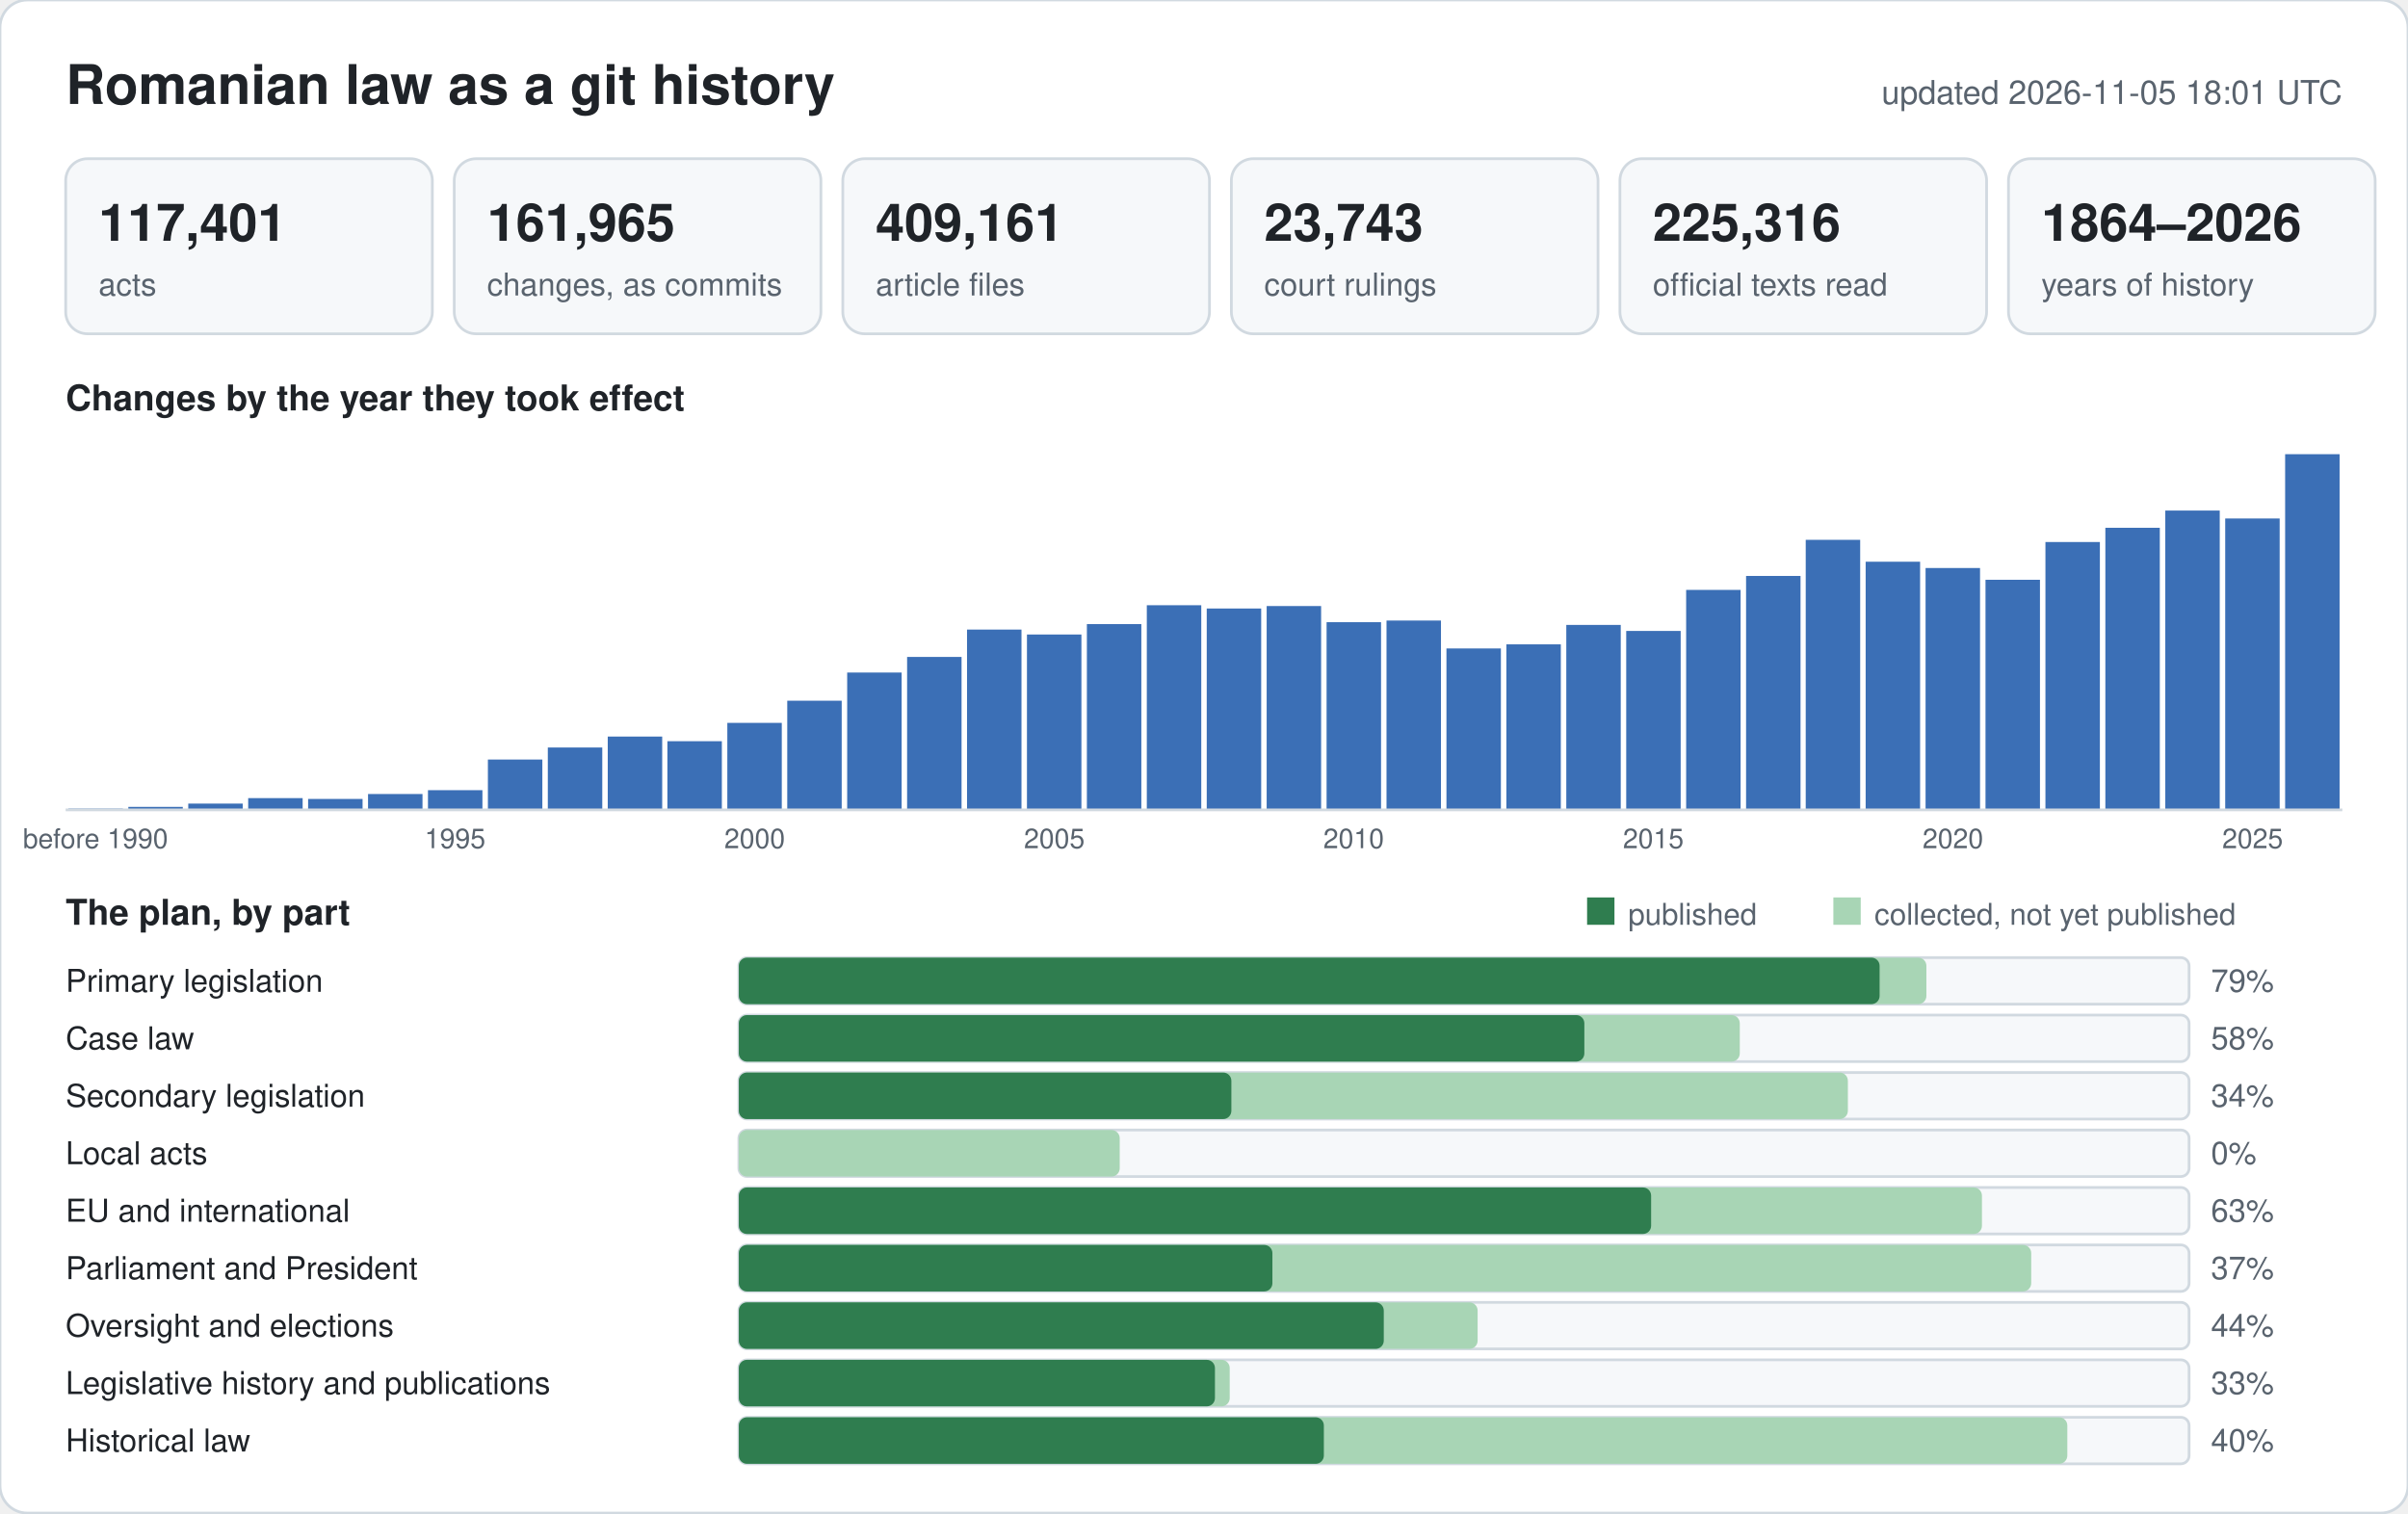
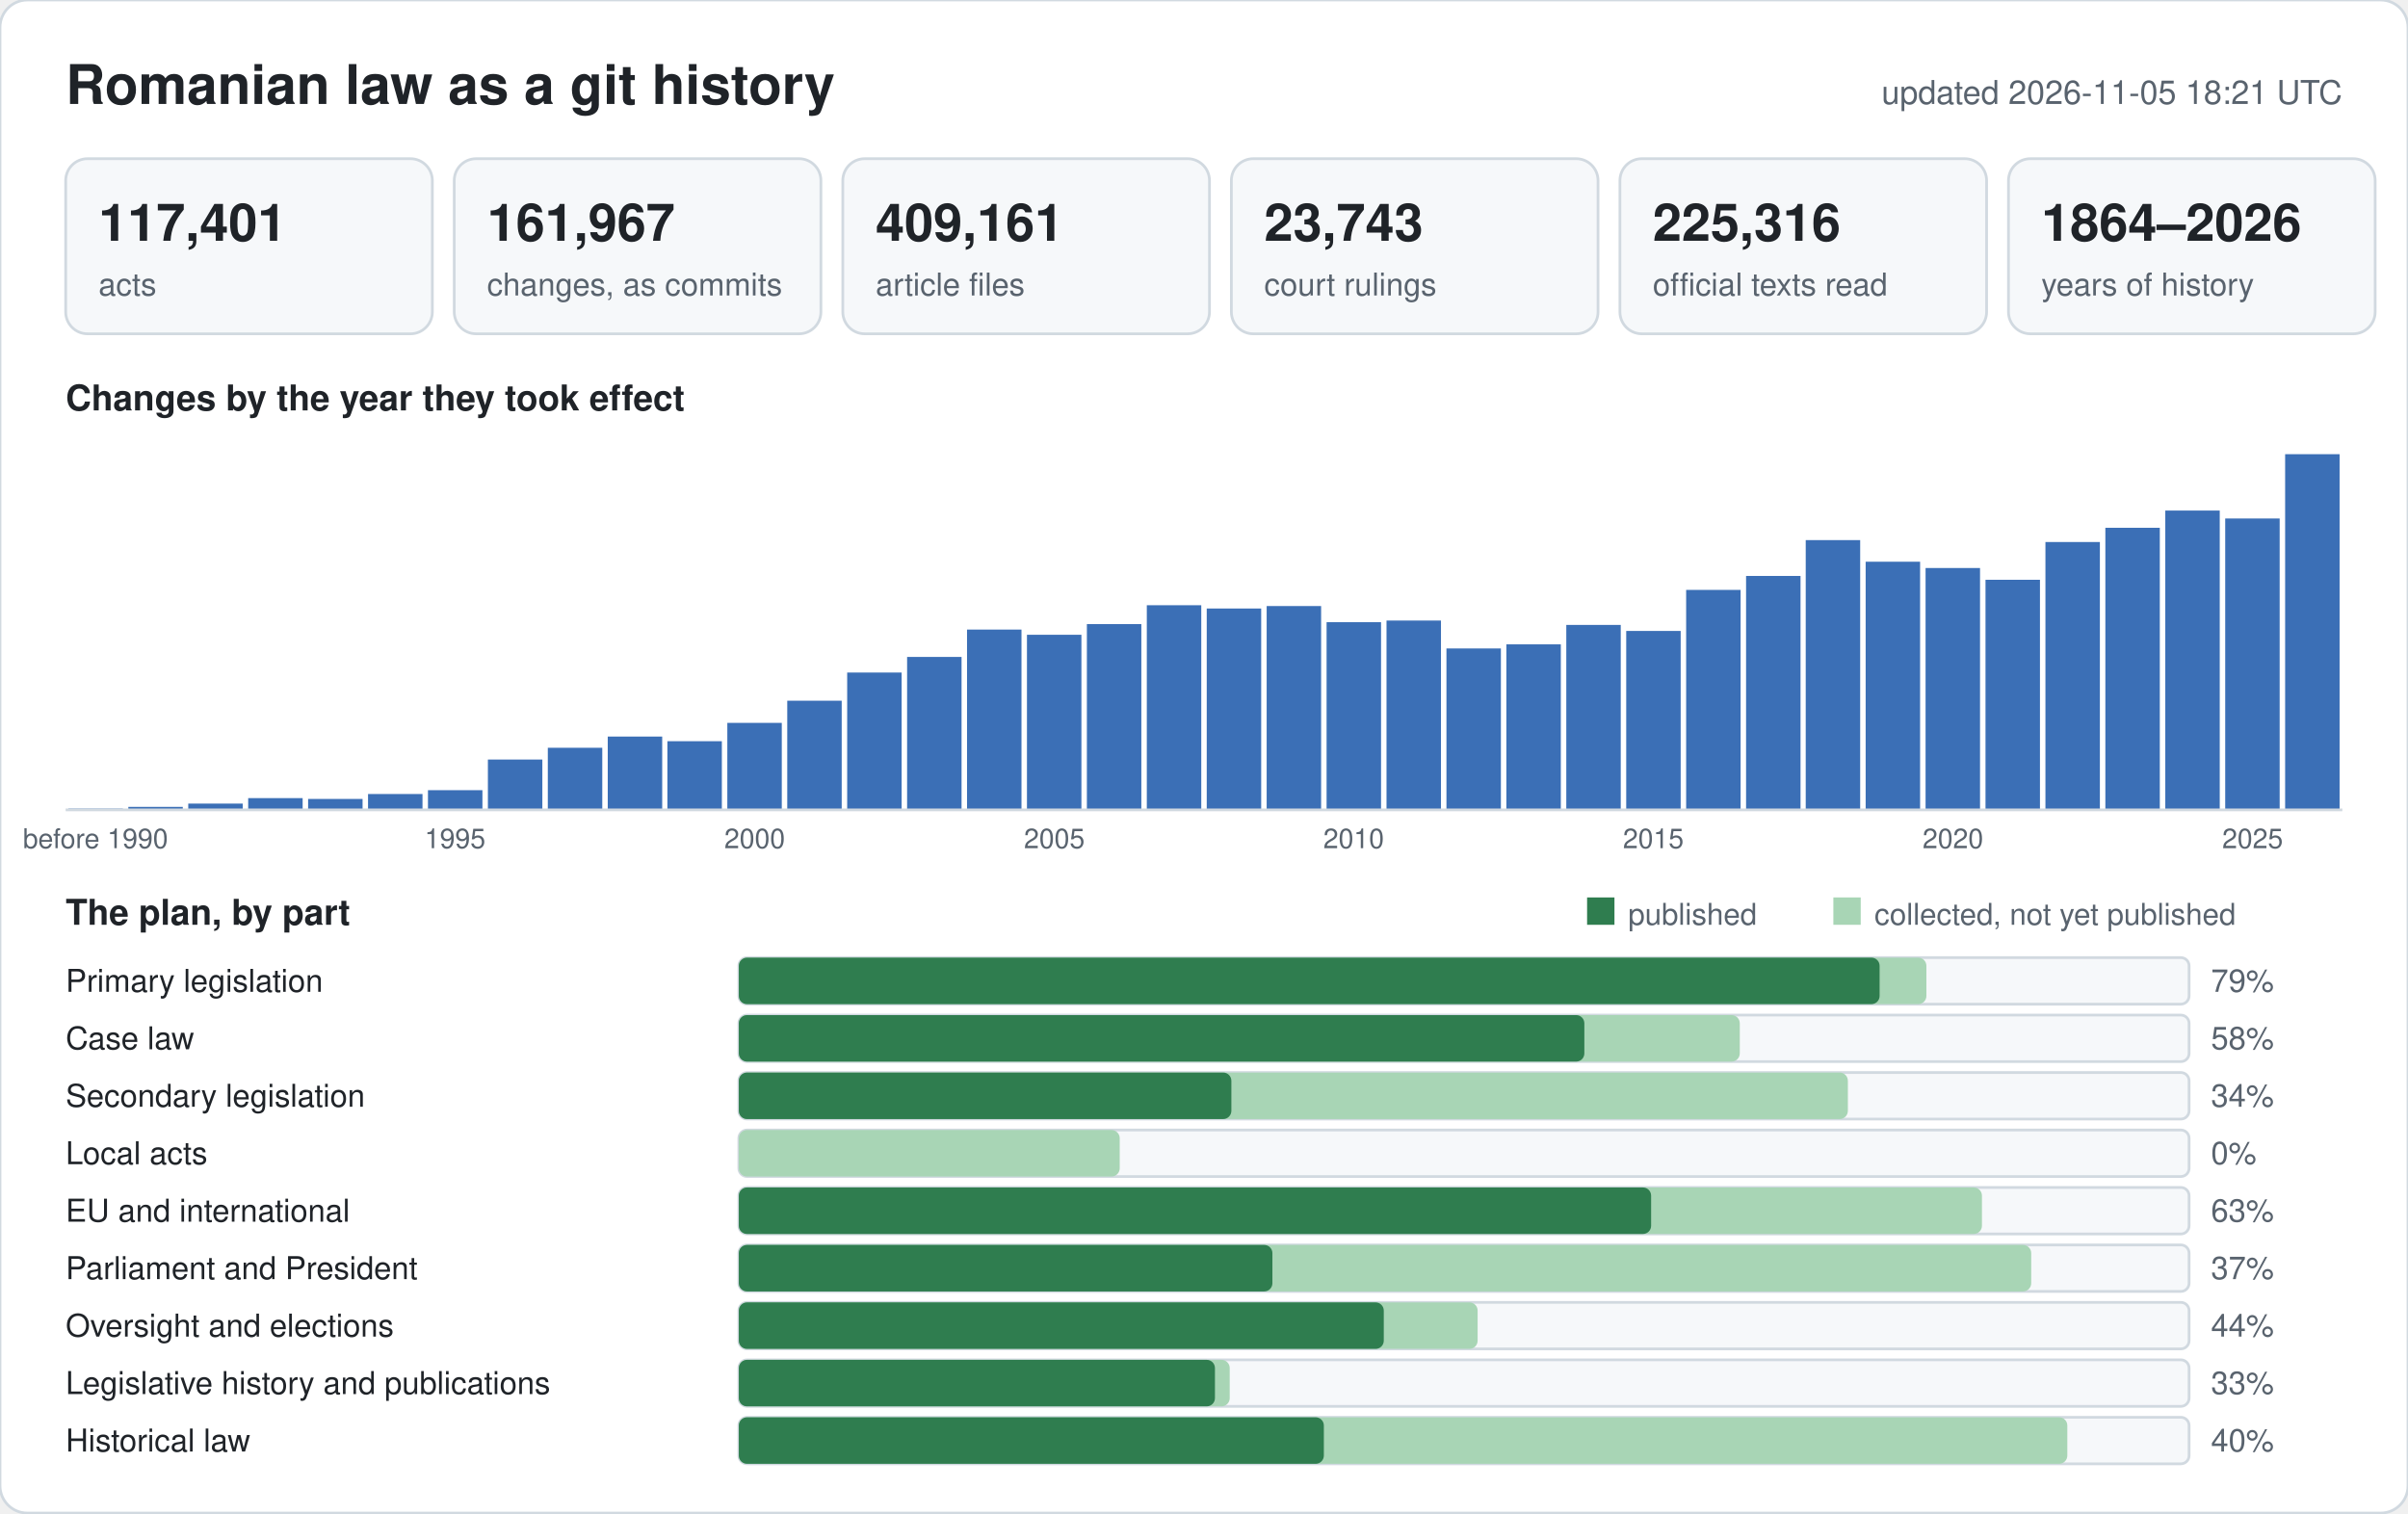
<svg xmlns="http://www.w3.org/2000/svg" width="880" height="553" viewBox="0 0 880 553" font-family="-apple-system,BlinkMacSystemFont,Segoe UI,Helvetica,Arial,sans-serif">
  <rect width="880" height="553" rx="10" fill="#ffffff" stroke="#d1d9e0" />
  <text x="24" y="38" font-size="20" font-weight="600" fill="#1f2328">Romanian law as a git history</text>
-   <text x="856" y="38" font-size="12" text-anchor="end" fill="#59636e">updated 2026-11-05 18:01 UTC</text>
+   <text x="856" y="38" font-size="12" text-anchor="end" fill="#59636e">updated 2026-11-05 18:21 UTC</text>
  <rect x="24" y="58" width="134" height="64" rx="8" fill="#f6f8fa" stroke="#d1d9e0" />
  <text x="36" y="88" font-size="19" font-weight="600" fill="#1f2328">117,401</text>
  <text x="36" y="108" font-size="11.5" fill="#59636e">acts</text>
  <rect x="166" y="58" width="134" height="64" rx="8" fill="#f6f8fa" stroke="#d1d9e0" />
-   <text x="178" y="88" font-size="19" font-weight="600" fill="#1f2328">161,965</text>
+   <text x="178" y="88" font-size="19" font-weight="600" fill="#1f2328">161,967</text>
  <text x="178" y="108" font-size="11.5" fill="#59636e">changes, as commits</text>
  <rect x="308" y="58" width="134" height="64" rx="8" fill="#f6f8fa" stroke="#d1d9e0" />
  <text x="320" y="88" font-size="19" font-weight="600" fill="#1f2328">409,161</text>
  <text x="320" y="108" font-size="11.5" fill="#59636e">article files</text>
  <rect x="450" y="58" width="134" height="64" rx="8" fill="#f6f8fa" stroke="#d1d9e0" />
  <text x="462" y="88" font-size="19" font-weight="600" fill="#1f2328">23,743</text>
  <text x="462" y="108" font-size="11.5" fill="#59636e">court rulings</text>
  <rect x="592" y="58" width="134" height="64" rx="8" fill="#f6f8fa" stroke="#d1d9e0" />
  <text x="604" y="88" font-size="19" font-weight="600" fill="#1f2328">225,316</text>
  <text x="604" y="108" font-size="11.5" fill="#59636e">official texts read</text>
  <rect x="734" y="58" width="134" height="64" rx="8" fill="#f6f8fa" stroke="#d1d9e0" />
  <text x="746" y="88" font-size="19" font-weight="600" fill="#1f2328">1864–2026</text>
  <text x="746" y="108" font-size="11.5" fill="#59636e">years of history</text>
  <text x="24" y="150" font-size="13" font-weight="600" fill="#1f2328">Changes by the year they took effect</text>
  <rect x="25.0" y="295.4" width="19.9" height="0.6" fill="#9db6dc" />
  <text x="34.9" y="310" font-size="10" text-anchor="middle" fill="#59636e">before 1990</text>
  <rect x="46.9" y="294.9" width="19.9" height="1.1" fill="#3b6fb6" />
  <rect x="68.8" y="293.7" width="19.9" height="2.3" fill="#3b6fb6" />
  <rect x="90.7" y="291.7" width="19.9" height="4.3" fill="#3b6fb6" />
  <rect x="112.6" y="292.0" width="19.9" height="4.0" fill="#3b6fb6" />
  <rect x="134.5" y="290.2" width="19.9" height="5.8" fill="#3b6fb6" />
  <rect x="156.4" y="288.8" width="19.9" height="7.2" fill="#3b6fb6" />
  <text x="166.3" y="310" font-size="10" text-anchor="middle" fill="#59636e">1995</text>
  <rect x="178.3" y="277.6" width="19.9" height="18.4" fill="#3b6fb6" />
-   <rect x="200.2" y="273.2" width="19.9" height="22.8" fill="#3b6fb6" />
+   <rect x="200.2" y="273.3" width="19.9" height="22.7" fill="#3b6fb6" />
  <rect x="222.1" y="269.2" width="19.9" height="26.8" fill="#3b6fb6" />
  <rect x="243.9" y="270.9" width="19.9" height="25.1" fill="#3b6fb6" />
  <rect x="265.8" y="264.2" width="19.9" height="31.8" fill="#3b6fb6" />
  <text x="275.8" y="310" font-size="10" text-anchor="middle" fill="#59636e">2000</text>
  <rect x="287.7" y="256.1" width="19.9" height="39.9" fill="#3b6fb6" />
  <rect x="309.6" y="245.8" width="19.9" height="50.2" fill="#3b6fb6" />
  <rect x="331.5" y="240.1" width="19.9" height="55.9" fill="#3b6fb6" />
  <rect x="353.4" y="230.1" width="19.9" height="65.9" fill="#3b6fb6" />
-   <rect x="375.3" y="231.9" width="19.9" height="64.1" fill="#3b6fb6" />
+   <rect x="375.3" y="232.0" width="19.9" height="64.0" fill="#3b6fb6" />
  <text x="385.3" y="310" font-size="10" text-anchor="middle" fill="#59636e">2005</text>
  <rect x="397.2" y="228.1" width="19.9" height="67.9" fill="#3b6fb6" />
  <rect x="419.1" y="221.2" width="19.9" height="74.8" fill="#3b6fb6" />
  <rect x="441.0" y="222.4" width="19.9" height="73.6" fill="#3b6fb6" />
  <rect x="462.9" y="221.5" width="19.9" height="74.5" fill="#3b6fb6" />
  <rect x="484.8" y="227.4" width="19.9" height="68.6" fill="#3b6fb6" />
  <text x="494.7" y="310" font-size="10" text-anchor="middle" fill="#59636e">2010</text>
  <rect x="506.7" y="226.8" width="19.9" height="69.2" fill="#3b6fb6" />
  <rect x="528.6" y="237.0" width="19.9" height="59.0" fill="#3b6fb6" />
  <rect x="550.5" y="235.5" width="19.9" height="60.5" fill="#3b6fb6" />
  <rect x="572.4" y="228.4" width="19.9" height="67.6" fill="#3b6fb6" />
  <rect x="594.3" y="230.6" width="19.9" height="65.4" fill="#3b6fb6" />
  <text x="604.2" y="310" font-size="10" text-anchor="middle" fill="#59636e">2015</text>
  <rect x="616.2" y="215.6" width="19.9" height="80.4" fill="#3b6fb6" />
  <rect x="638.1" y="210.5" width="19.9" height="85.5" fill="#3b6fb6" />
-   <rect x="659.9" y="197.3" width="19.9" height="98.7" fill="#3b6fb6" />
+   <rect x="659.9" y="197.4" width="19.9" height="98.6" fill="#3b6fb6" />
  <rect x="681.8" y="205.3" width="19.9" height="90.7" fill="#3b6fb6" />
  <rect x="703.7" y="207.6" width="19.9" height="88.4" fill="#3b6fb6" />
  <text x="713.7" y="310" font-size="10" text-anchor="middle" fill="#59636e">2020</text>
  <rect x="725.6" y="211.9" width="19.9" height="84.1" fill="#3b6fb6" />
  <rect x="747.5" y="198.1" width="19.9" height="97.9" fill="#3b6fb6" />
  <rect x="769.4" y="192.9" width="19.9" height="103.1" fill="#3b6fb6" />
  <rect x="791.3" y="186.6" width="19.9" height="109.4" fill="#3b6fb6" />
  <rect x="813.2" y="189.5" width="19.9" height="106.5" fill="#3b6fb6" />
  <text x="823.2" y="310" font-size="10" text-anchor="middle" fill="#59636e">2025</text>
  <rect x="835.1" y="166.0" width="19.9" height="130.0" fill="#3b6fb6" />
  <line x1="24" y1="296" x2="856" y2="296" stroke="#d1d9e0" />
  <text x="24" y="338" font-size="13" font-weight="600" fill="#1f2328">The plan, by part</text>
  <rect x="580" y="328" width="10" height="10" fill="#2f7d4f" />
  <text x="595" y="338" font-size="11" fill="#59636e">published</text>
  <rect x="670" y="328" width="10" height="10" fill="#a8d5b5" />
  <text x="685" y="338" font-size="11" fill="#59636e">collected, not yet published</text>
  <text x="24" y="362.5" font-size="11.5" fill="#1f2328">Primary legislation</text>
  <rect x="270" y="350" width="530" height="17" rx="3" fill="#f6f8fa" stroke="#d1d9e0" />
  <rect x="270" y="350" width="434.0" height="17" rx="3" fill="#a8d5b5" />
  <rect x="270" y="350" width="416.9" height="17" rx="3" fill="#2f7d4f" />
  <text x="808" y="362.5" font-size="11.5" fill="#59636e">79%</text>
  <text x="24" y="383.5" font-size="11.5" fill="#1f2328">Case law</text>
  <rect x="270" y="371" width="530" height="17" rx="3" fill="#f6f8fa" stroke="#d1d9e0" />
  <rect x="270" y="371" width="365.8" height="17" rx="3" fill="#a8d5b5" />
  <rect x="270" y="371" width="309.0" height="17" rx="3" fill="#2f7d4f" />
  <text x="808" y="383.5" font-size="11.5" fill="#59636e">58%</text>
  <text x="24" y="404.5" font-size="11.5" fill="#1f2328">Secondary legislation</text>
  <rect x="270" y="392" width="530" height="17" rx="3" fill="#f6f8fa" stroke="#d1d9e0" />
  <rect x="270" y="392" width="405.3" height="17" rx="3" fill="#a8d5b5" />
  <rect x="270" y="392" width="180.0" height="17" rx="3" fill="#2f7d4f" />
  <text x="808" y="404.5" font-size="11.5" fill="#59636e">34%</text>
  <text x="24" y="425.5" font-size="11.5" fill="#1f2328">Local acts</text>
  <rect x="270" y="413" width="530" height="17" rx="3" fill="#f6f8fa" stroke="#d1d9e0" />
  <rect x="270" y="413" width="139.2" height="17" rx="3" fill="#a8d5b5" />
  <rect x="270" y="413" width="0.0" height="17" rx="3" fill="#2f7d4f" />
  <text x="808" y="425.5" font-size="11.5" fill="#59636e">0%</text>
  <text x="24" y="446.5" font-size="11.5" fill="#1f2328">EU and international</text>
  <rect x="270" y="434" width="530" height="17" rx="3" fill="#f6f8fa" stroke="#d1d9e0" />
  <rect x="270" y="434" width="454.3" height="17" rx="3" fill="#a8d5b5" />
  <rect x="270" y="434" width="333.4" height="17" rx="3" fill="#2f7d4f" />
  <text x="808" y="446.5" font-size="11.5" fill="#59636e">63%</text>
  <text x="24" y="467.5" font-size="11.5" fill="#1f2328">Parliament and President</text>
  <rect x="270" y="455" width="530" height="17" rx="3" fill="#f6f8fa" stroke="#d1d9e0" />
  <rect x="270" y="455" width="472.3" height="17" rx="3" fill="#a8d5b5" />
  <rect x="270" y="455" width="195.0" height="17" rx="3" fill="#2f7d4f" />
  <text x="808" y="467.5" font-size="11.5" fill="#59636e">37%</text>
  <text x="24" y="488.5" font-size="11.5" fill="#1f2328">Oversight and elections</text>
  <rect x="270" y="476" width="530" height="17" rx="3" fill="#f6f8fa" stroke="#d1d9e0" />
  <rect x="270" y="476" width="270.0" height="17" rx="3" fill="#a8d5b5" />
  <rect x="270" y="476" width="235.7" height="17" rx="3" fill="#2f7d4f" />
  <text x="808" y="488.5" font-size="11.5" fill="#59636e">44%</text>
  <text x="24" y="509.5" font-size="11.5" fill="#1f2328">Legislative history and publications</text>
  <rect x="270" y="497" width="530" height="17" rx="3" fill="#f6f8fa" stroke="#d1d9e0" />
  <rect x="270" y="497" width="179.4" height="17" rx="3" fill="#a8d5b5" />
  <rect x="270" y="497" width="174.0" height="17" rx="3" fill="#2f7d4f" />
  <text x="808" y="509.5" font-size="11.5" fill="#59636e">33%</text>
  <text x="24" y="530.5" font-size="11.5" fill="#1f2328">Historical law</text>
  <rect x="270" y="518" width="530" height="17" rx="3" fill="#f6f8fa" stroke="#d1d9e0" />
  <rect x="270" y="518" width="485.5" height="17" rx="3" fill="#a8d5b5" />
  <rect x="270" y="518" width="213.8" height="17" rx="3" fill="#2f7d4f" />
  <text x="808" y="530.5" font-size="11.5" fill="#59636e">40%</text>
</svg>
